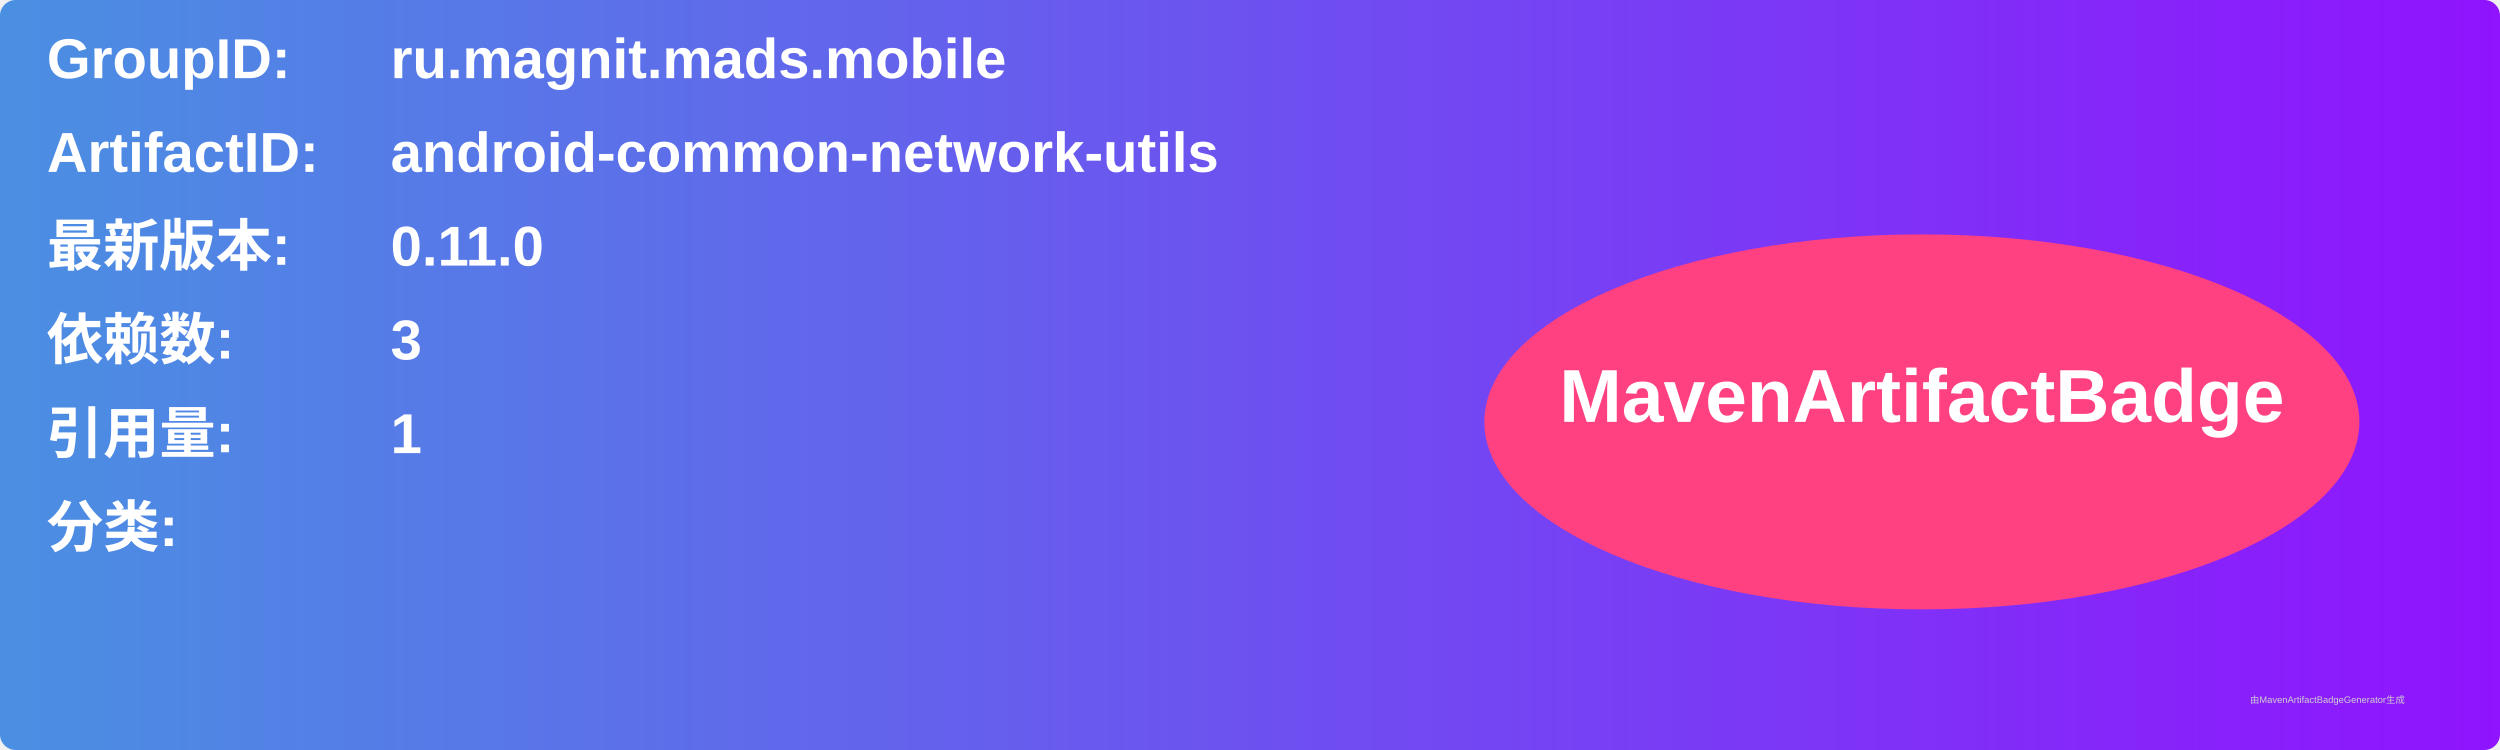
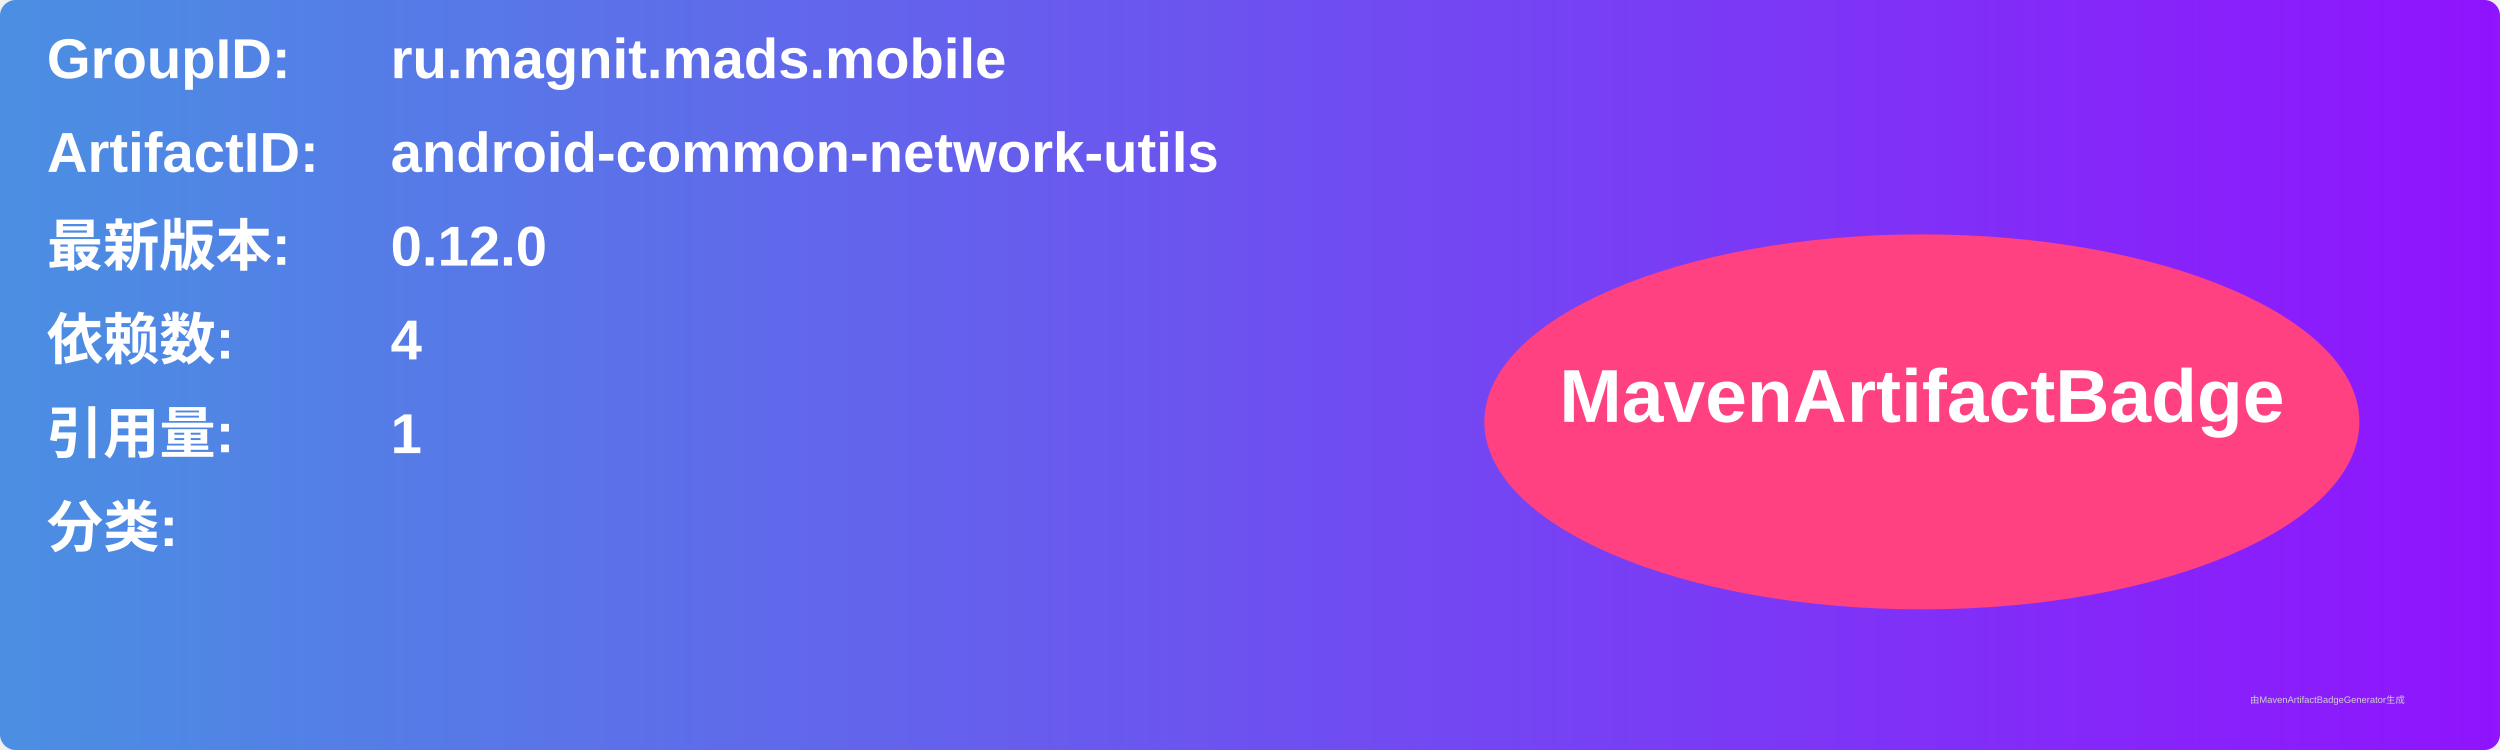
<svg xmlns="http://www.w3.org/2000/svg" width="800" height="240" viewBox="0 0 800 240">
  <linearGradient id="grad" x1="0%" y1="0%" x2="100%" y2="0%">
    <stop offset="0%" stop-color="#4a90e2" />
    <stop offset="100%" stop-color="#9013fe" />
  </linearGradient>
  <rect width="100%" height="100%" rx="5" ry="5" fill="url(#grad)" />
  <g transform="translate(15, 15)">
    <text x="0" y="10" font-family="Arial" font-size="18" fill="white" font-weight="bold" width="260">GroupID:</text>
    <text x="110" y="10" font-family="Arial" font-size="18" fill="white" font-weight="bold" width="460">ru.magnit.mads.mobile</text>
    <text x="0" y="40" font-family="Arial" font-size="18" fill="white" font-weight="bold" width="260">ArtifactID:</text>
    <text x="110" y="40" font-family="Arial" font-size="18" fill="white" font-weight="bold" width="460">android-common-network-utils</text>
    <text x="0" y="70" font-family="Arial" font-size="18" fill="white" font-weight="bold">最新版本:</text>
    <text x="110" y="70" font-family="Arial" font-size="18" fill="white" font-weight="bold">
-       <tspan font-weight="bold">0.11.0</tspan>
+       <tspan font-weight="bold">0.12.0</tspan>
    </text>
    <text x="0" y="100" font-family="Arial" font-size="18" fill="white" font-weight="bold">依赖数: </text>
    <text x="110" y="100" font-family="Arial" font-size="18" fill="white">
-       <tspan font-weight="bold">3</tspan>
+       <tspan font-weight="bold">4</tspan>
    </text>
    <text x="0" y="130" font-family="Arial" font-size="18" fill="white" font-weight="bold">引用量: </text>
    <text x="110" y="130" font-family="Arial" font-size="18" fill="white">
      <tspan font-weight="bold">1</tspan>
    </text>
    <text x="0" y="160" font-family="Arial" font-size="18" fill="white" font-weight="bold">分类:</text>
    <text x="10" y="190" font-family="Arial" font-size="10" fill="white">
      <tspan font-weight="bold" />
    </text>
    <ellipse cx="600" cy="120" rx="140" ry="60" fill="#ff4081" />
    <text x="600" y="120" text-anchor="middle" font-family="Arial" font-size="24" fill="white" font-weight="bold">MavenArtifactBadge</text>
  </g>
  <text x="720" y="225" font-family="Arial" font-size="3" fill="#d0d0d0">由MavenArtifactBadgeGenerator生成</text>
</svg>
